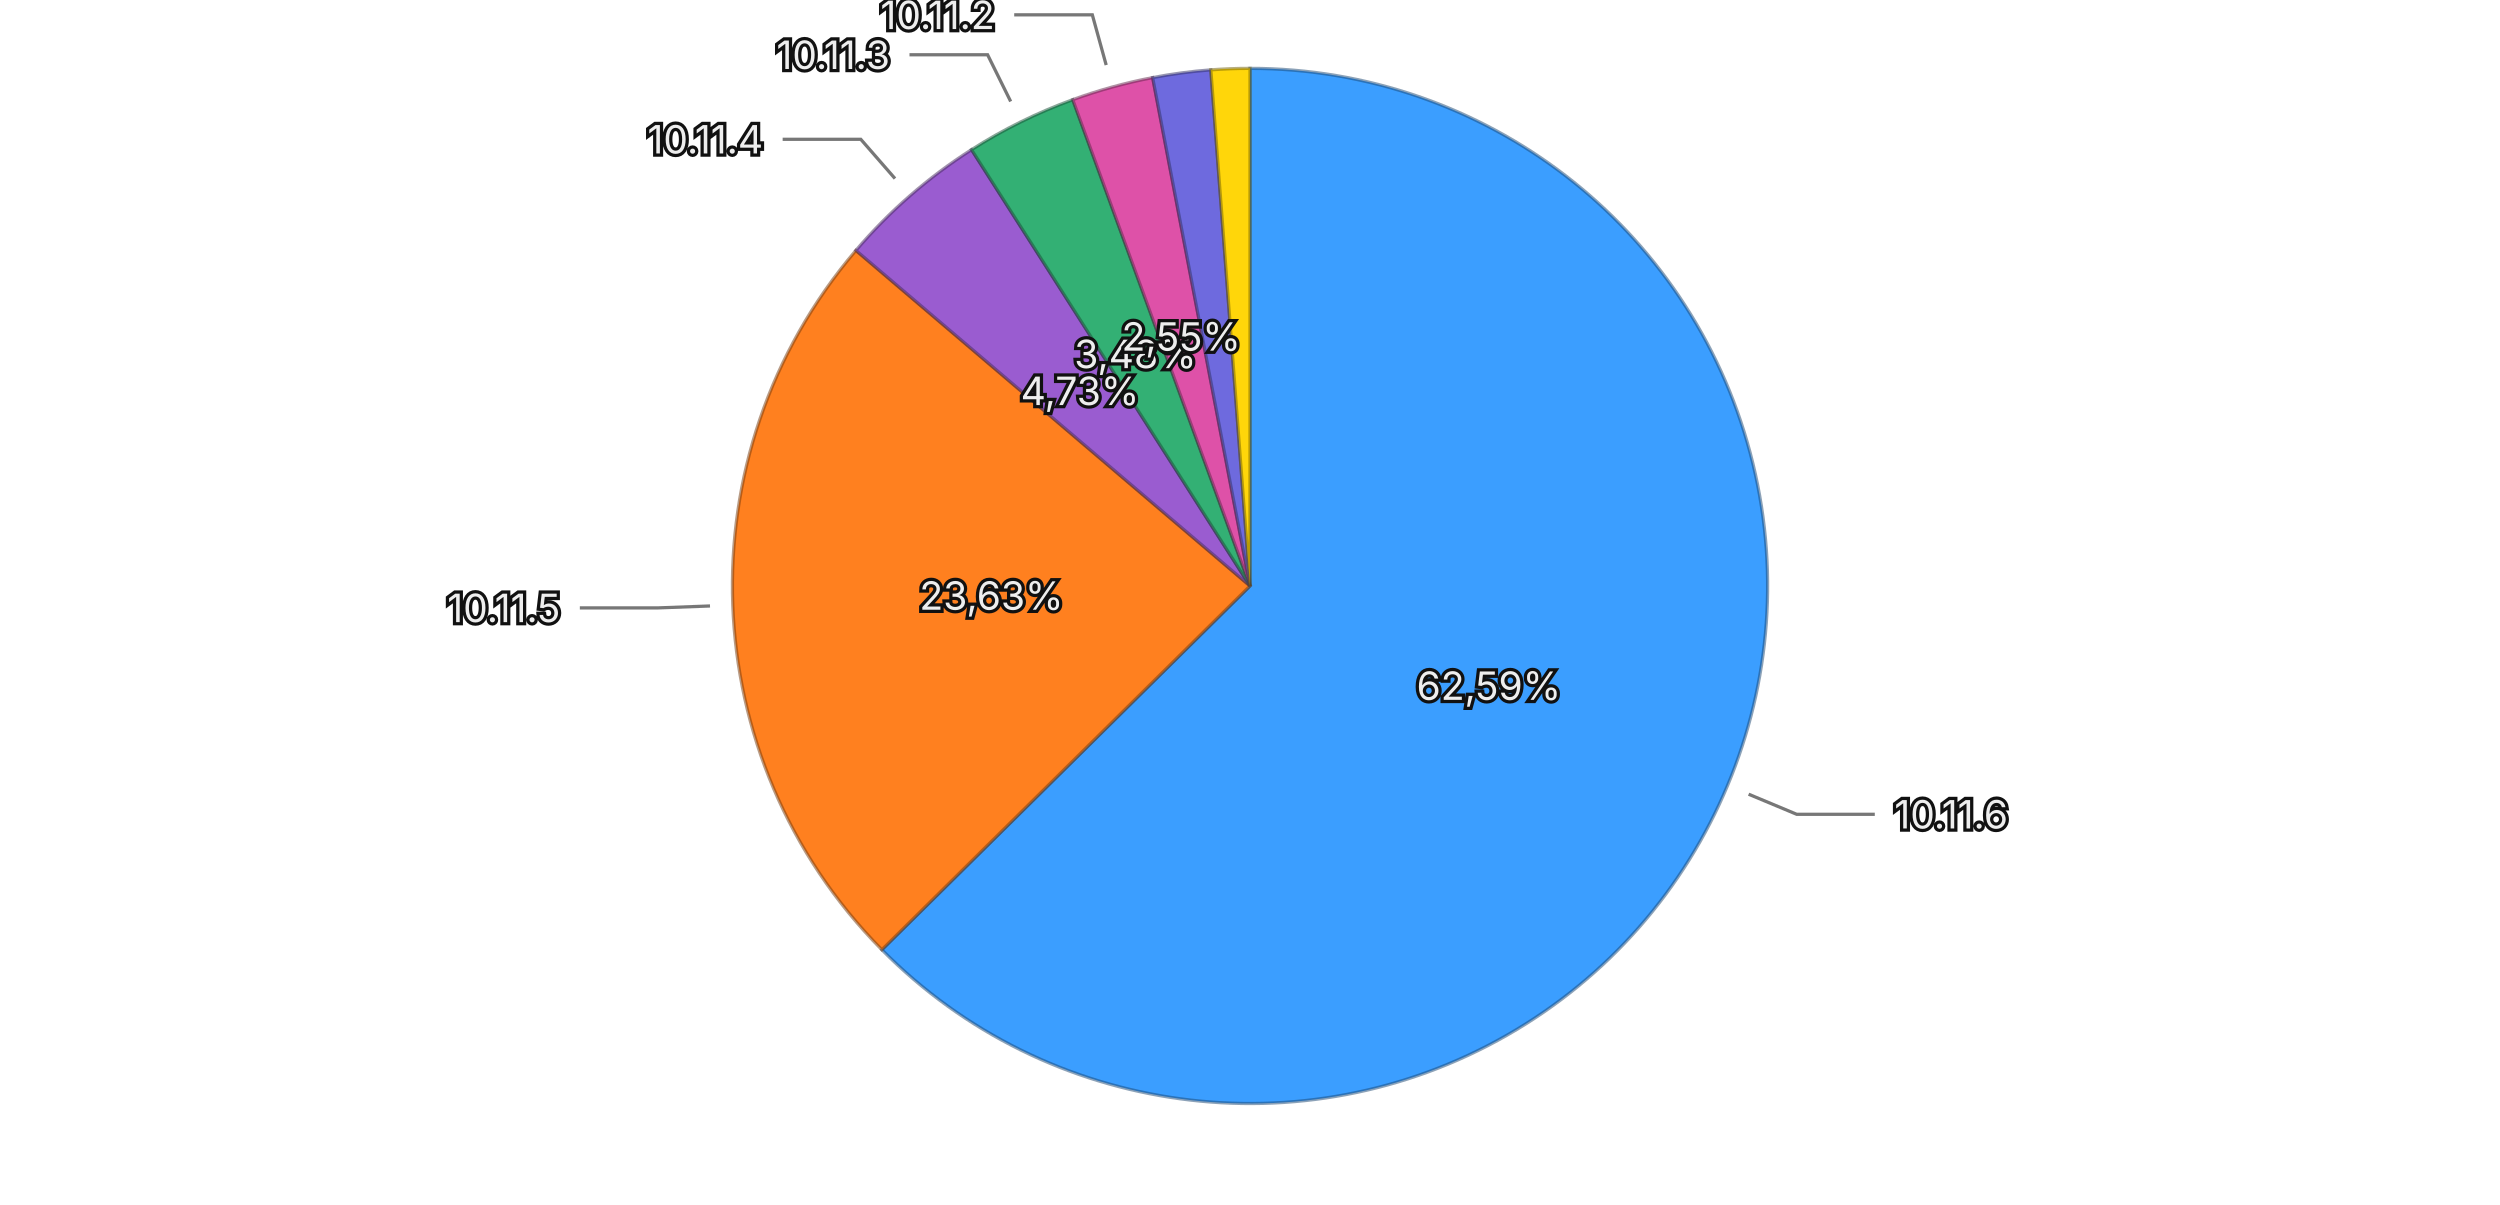
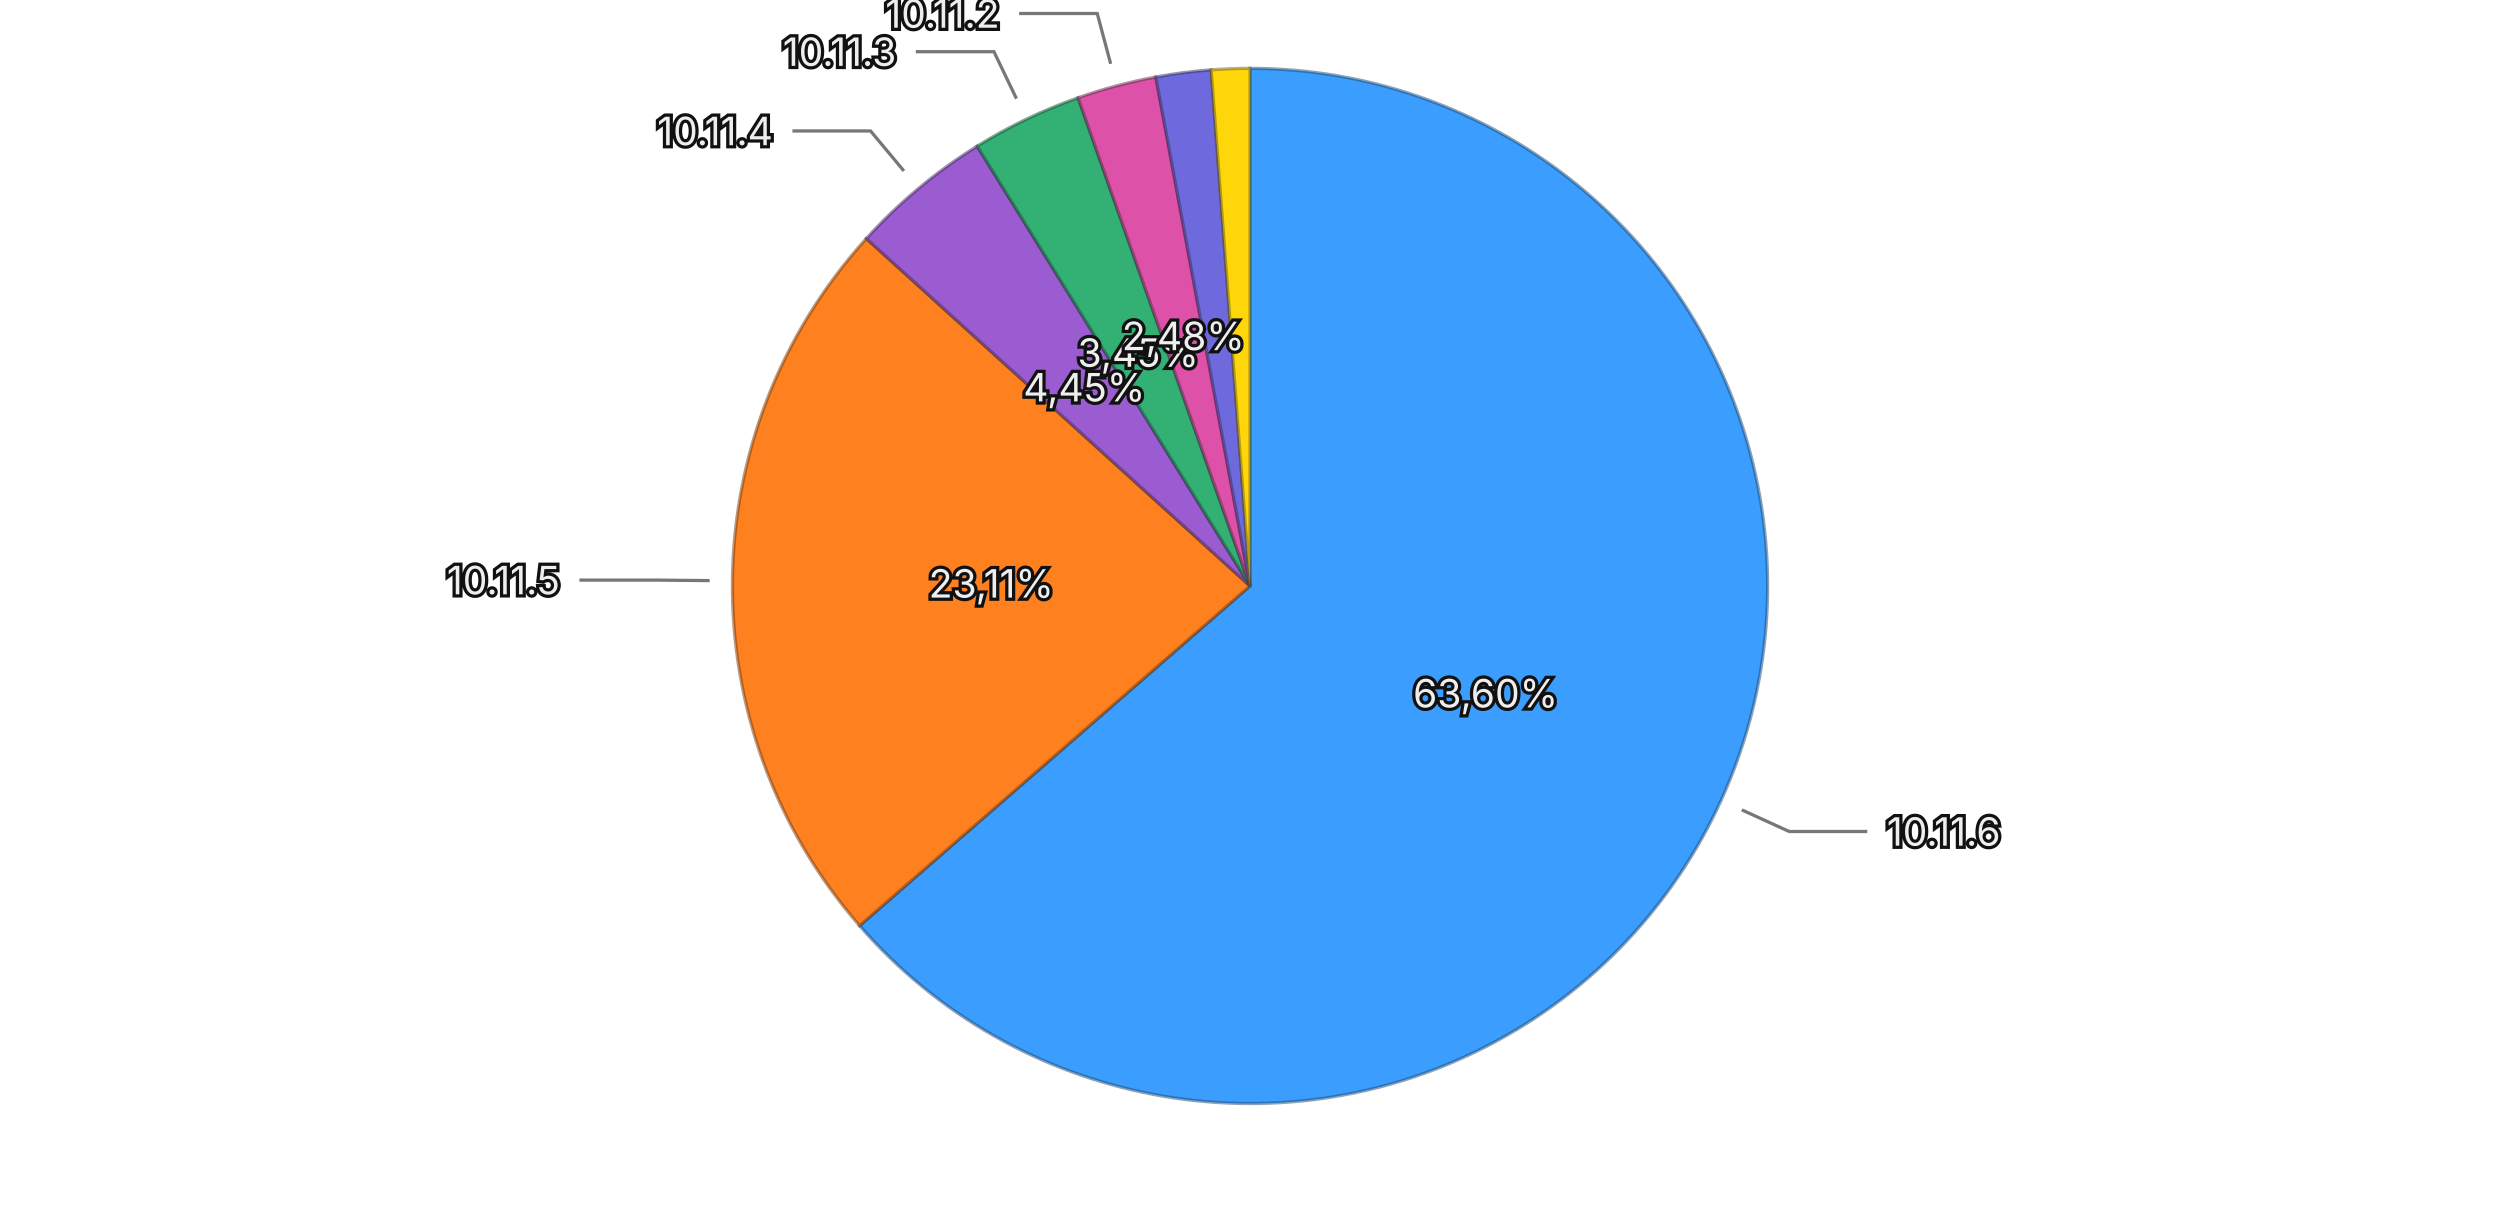
<svg xmlns="http://www.w3.org/2000/svg" viewBox="0 0 768 370">
  <rect width="768" height="370" fill="transparent" />
  <g>
-     <path d="M384,180 L384.000,21.000 A159,159 0 1,1 270.903,291.759 Z" fill="#3b9eff" stroke="rgba(26, 71, 114, 0.5)" stroke-width="1" />
-     <path d="M384,180 L270.903,291.759 A159,159 0 0,1 262.936,76.925 Z" fill="#ff801f" stroke="rgba(114, 57, 13, 0.5)" stroke-width="1" />
-     <path d="M384,180 L262.936,76.925 A159,159 0 0,1 298.449,45.977 Z" fill="#9a5cd0" stroke="rgba(69, 41, 93, 0.5)" stroke-width="1" />
-     <path d="M384,180 L298.449,45.977 A159,159 0 0,1 329.548,30.615 Z" fill="#33b074" stroke="rgba(22, 79, 52, 0.5)" stroke-width="1" />
-     <path d="M384,180 L329.548,30.615 A159,159 0 0,1 354.094,23.838 Z" fill="#de51a8" stroke="rgba(99, 36, 75, 0.5)" stroke-width="1" />
-     <path d="M384,180 L354.094,23.838 A159,159 0 0,1 371.963,21.456 Z" fill="#6e6ade" stroke="rgba(49, 47, 99, 0.5)" stroke-width="1" />
-     <path d="M384,180 L371.963,21.456 A159,159 0 0,1 384.000,21.000 Z" fill="#ffd60a" stroke="rgba(114, 96, 4, 0.5)" stroke-width="1" />
-     <text x="457.358" y="210.642" text-anchor="middle" dominant-baseline="central" font-family="system-ui, -apple-system, sans-serif" font-size="12" fill="#eeeeee" stroke="#111111" stroke-width="2" paint-order="stroke">62,59%</text>
-     <text x="304.555" y="182.946" text-anchor="middle" dominant-baseline="central" font-family="system-ui, -apple-system, sans-serif" font-size="12" fill="#eeeeee" stroke="#111111" stroke-width="2" paint-order="stroke">23,63%</text>
-     <text x="331.770" y="120.064" text-anchor="middle" dominant-baseline="central" font-family="system-ui, -apple-system, sans-serif" font-size="12" fill="#eeeeee" stroke="#111111" stroke-width="2" paint-order="stroke">4,73%</text>
-     <text x="348.789" y="108.723" text-anchor="middle" dominant-baseline="central" font-family="system-ui, -apple-system, sans-serif" font-size="12" fill="#eeeeee" stroke="#111111" stroke-width="2" paint-order="stroke">3,48%</text>
-     <text x="362.843" y="103.367" text-anchor="middle" dominant-baseline="central" font-family="system-ui, -apple-system, sans-serif" font-size="12" fill="#eeeeee" stroke="#111111" stroke-width="2" paint-order="stroke">2,55%</text>
+     <path d="M384,180 L384.000,21.000 A159,159 0 1,1 264.056,284.376 Z" fill="#3b9eff" stroke="rgba(26, 71, 114, 0.5)" stroke-width="1" />
+     <path d="M384,180 L264.056,284.376 A159,159 0 0,1 266.135,73.281 Z" fill="#ff801f" stroke="rgba(114, 57, 13, 0.5)" stroke-width="1" />
+     <path d="M384,180 L266.135,73.281 A159,159 0 0,1 300.176,44.891 Z" fill="#9a5cd0" stroke="rgba(69, 41, 93, 0.5)" stroke-width="1" />
+     <path d="M384,180 L300.176,44.891 A159,159 0 0,1 331.188,30.027 Z" fill="#33b074" stroke="rgba(22, 79, 52, 0.5)" stroke-width="1" />
+     <path d="M384,180 L331.188,30.027 A159,159 0 0,1 355.068,23.654 Z" fill="#de51a8" stroke="rgba(99, 36, 75, 0.5)" stroke-width="1" />
+     <path d="M384,180 L355.068,23.654 A159,159 0 0,1 372.061,21.449 Z" fill="#6e6ade" stroke="rgba(49, 47, 99, 0.5)" stroke-width="1" />
+     <path d="M384,180 L372.061,21.449 A159,159 0 0,1 384.000,21.000 Z" fill="#ffd60a" stroke="rgba(114, 96, 4, 0.5)" stroke-width="1" />
+     <text x="456.351" y="212.949" text-anchor="middle" dominant-baseline="central" font-family="system-ui, -apple-system, sans-serif" font-size="12" fill="#eeeeee" stroke="#111111" stroke-width="2" paint-order="stroke">63,60%</text>
+     <text x="304.504" y="179.217" text-anchor="middle" dominant-baseline="central" font-family="system-ui, -apple-system, sans-serif" font-size="12" fill="#eeeeee" stroke="#111111" stroke-width="2" paint-order="stroke">23,11%</text>
+     <text x="333.081" y="118.947" text-anchor="middle" dominant-baseline="central" font-family="system-ui, -apple-system, sans-serif" font-size="12" fill="#eeeeee" stroke="#111111" stroke-width="2" paint-order="stroke">4,45%</text>
+     <text x="349.640" y="108.309" text-anchor="middle" dominant-baseline="central" font-family="system-ui, -apple-system, sans-serif" font-size="12" fill="#eeeeee" stroke="#111111" stroke-width="2" paint-order="stroke">3,45%</text>
+     <text x="363.502" y="103.188" text-anchor="middle" dominant-baseline="central" font-family="system-ui, -apple-system, sans-serif" font-size="12" fill="#eeeeee" stroke="#111111" stroke-width="2" paint-order="stroke">2,48%</text>
    <g opacity="1">
-       <path fill="none" stroke="#777777" stroke-width="1" d="M537.174,243.981L551.938,250.148L575.938,250.148" />
-       <text x="581.938" y="250.148" text-anchor="start" dominant-baseline="central" font-family="system-ui, -apple-system, sans-serif" font-size="12" fill="#eeeeee" stroke="#111111" stroke-width="2" paint-order="stroke">10.11.6</text>
+       <path fill="none" stroke="#777777" stroke-width="1" d="M535.072,248.799L549.633,255.431L573.633,255.431" />
+       <text x="579.633" y="255.431" text-anchor="start" dominant-baseline="central" font-family="system-ui, -apple-system, sans-serif" font-size="12" fill="#eeeeee" stroke="#111111" stroke-width="2" paint-order="stroke">10.11.6</text>
    </g>
    <g opacity="1">
-       <path fill="none" stroke="#777777" stroke-width="1" d="M218.114,186.152L202.125,186.745L178.125,186.745" />
-       <text x="172.125" y="186.745" text-anchor="end" dominant-baseline="central" font-family="system-ui, -apple-system, sans-serif" font-size="12" fill="#eeeeee" stroke="#111111" stroke-width="2" paint-order="stroke">10.11.5</text>
+       <path fill="none" stroke="#777777" stroke-width="1" d="M218.008,178.365L202.009,178.207L178.009,178.207" />
+       <text x="172.009" y="178.207" text-anchor="end" dominant-baseline="central" font-family="system-ui, -apple-system, sans-serif" font-size="12" fill="#eeeeee" stroke="#111111" stroke-width="2" paint-order="stroke">10.11.5</text>
    </g>
    <g opacity="1">
-       <path fill="none" stroke="#777777" stroke-width="1" d="M274.941,54.851L264.429,42.789L240.429,42.789" />
-       <text x="234.429" y="42.789" text-anchor="end" dominant-baseline="central" font-family="system-ui, -apple-system, sans-serif" font-size="12" fill="#eeeeee" stroke="#111111" stroke-width="2" paint-order="stroke">10.11.4</text>
+       <path fill="none" stroke="#777777" stroke-width="1" d="M277.678,52.518L267.430,40.231L243.430,40.231" />
+       <text x="237.430" y="40.231" text-anchor="end" dominant-baseline="central" font-family="system-ui, -apple-system, sans-serif" font-size="12" fill="#eeeeee" stroke="#111111" stroke-width="2" paint-order="stroke">10.11.4</text>
    </g>
    <g opacity="1">
-       <path fill="none" stroke="#777777" stroke-width="1" d="M310.478,31.169L303.392,16.824L279.392,16.824" />
-       <text x="273.392" y="16.824" text-anchor="end" dominant-baseline="central" font-family="system-ui, -apple-system, sans-serif" font-size="12" fill="#eeeeee" stroke="#111111" stroke-width="2" paint-order="stroke">10.11.3</text>
+       <path fill="none" stroke="#777777" stroke-width="1" d="M312.254,30.305L305.338,15.877L281.338,15.877" />
+       <text x="275.338" y="15.877" text-anchor="end" dominant-baseline="central" font-family="system-ui, -apple-system, sans-serif" font-size="12" fill="#eeeeee" stroke="#111111" stroke-width="2" paint-order="stroke">10.11.3</text>
    </g>
    <g opacity="1">
-       <path fill="none" stroke="#777777" stroke-width="1" d="M339.822,19.986L335.564,4.563L311.564,4.563" />
-       <text x="305.564" y="4.563" text-anchor="end" dominant-baseline="central" font-family="system-ui, -apple-system, sans-serif" font-size="12" fill="#eeeeee" stroke="#111111" stroke-width="2" paint-order="stroke">10.11.2</text>
+       <path fill="none" stroke="#777777" stroke-width="1" d="M341.199,19.613L337.074,4.154L313.074,4.154" />
+       <text x="307.074" y="4.154" text-anchor="end" dominant-baseline="central" font-family="system-ui, -apple-system, sans-serif" font-size="12" fill="#eeeeee" stroke="#111111" stroke-width="2" paint-order="stroke">10.11.2</text>
    </g>
  </g>
</svg>
